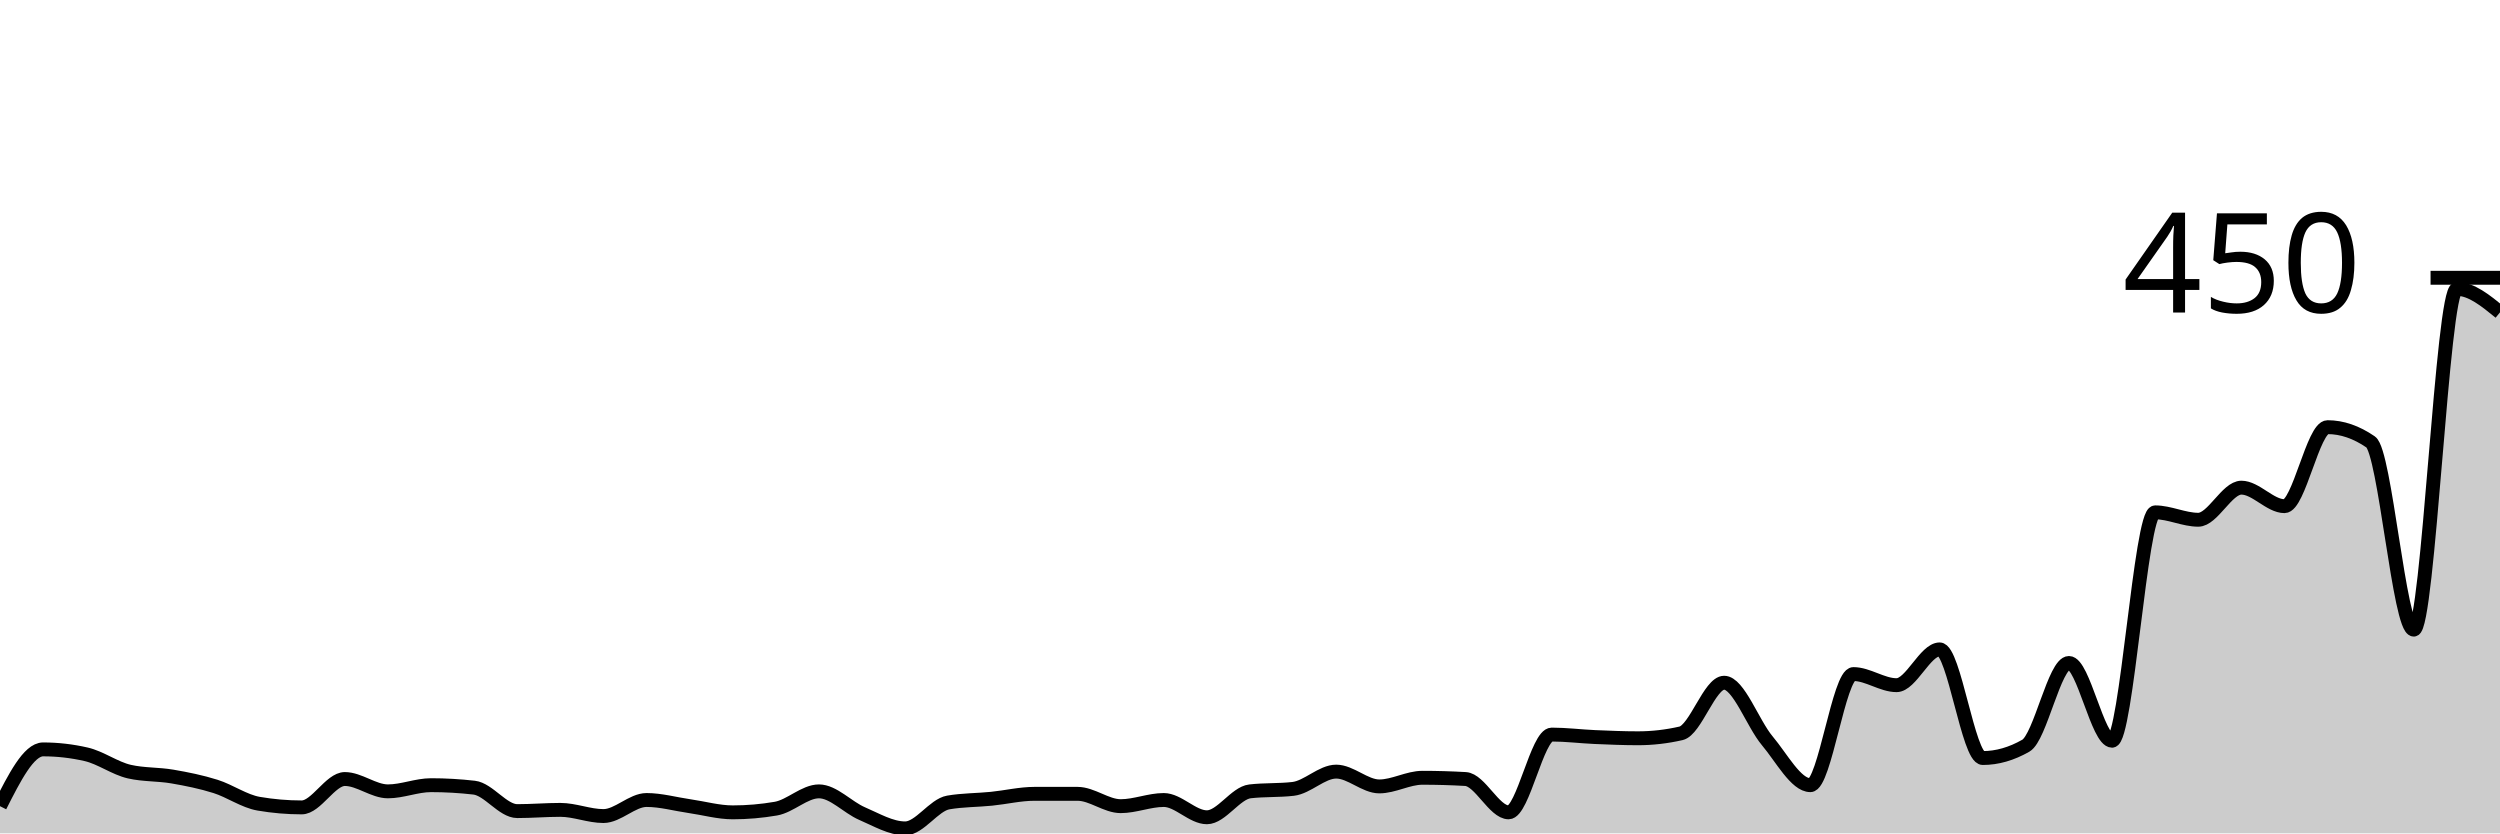
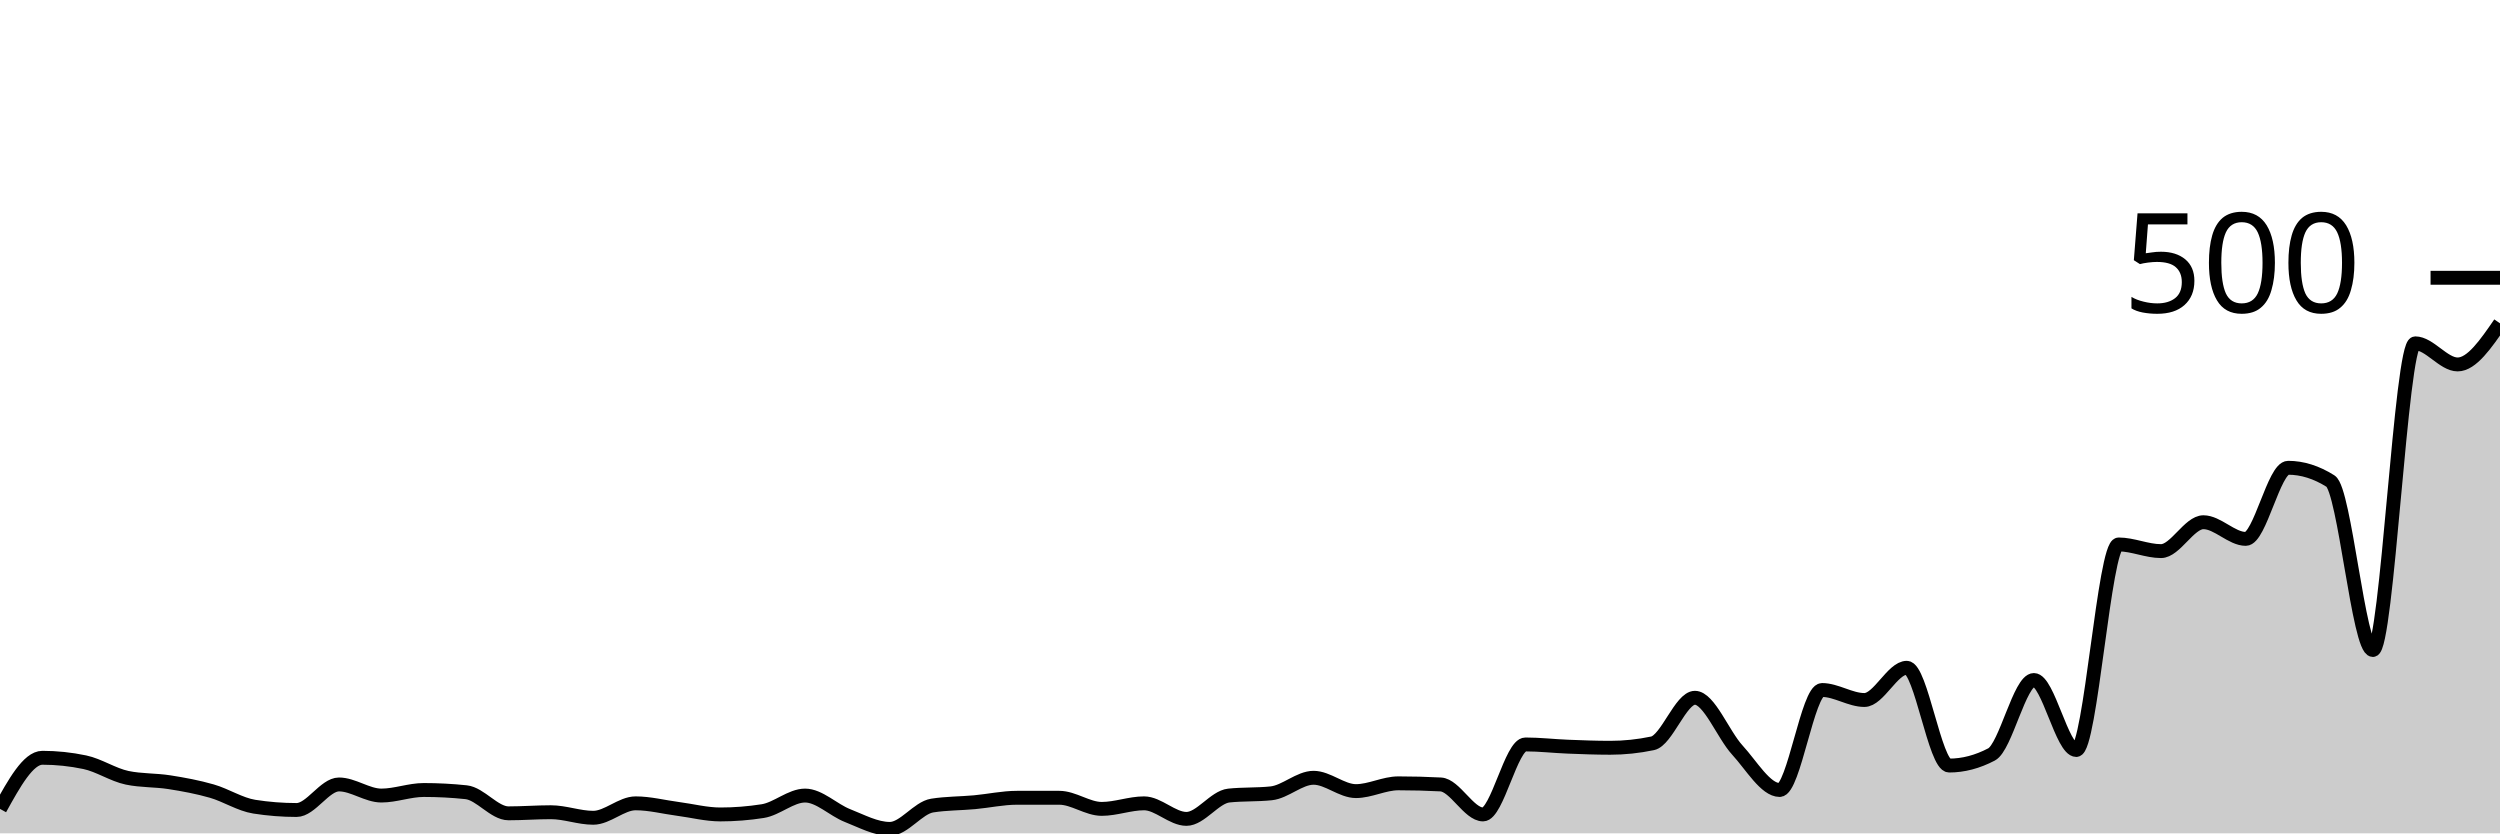
<svg xmlns="http://www.w3.org/2000/svg" viewBox="0 0 180 60">
  <g transform="translate(0,20)">
-     <path class="area" fill="rgba(0, 0, 0, 0.2)" d="M0,38.044C1.034,36,2.069,33.956,3.103,33.956C4.138,33.956,5.172,34.074,6.207,34.311C7.241,34.548,8.276,35.319,9.31,35.556C10.345,35.793,11.379,35.733,12.414,35.911C13.448,36.089,14.483,36.296,15.517,36.622C16.552,36.948,17.586,37.689,18.621,37.867C19.655,38.044,20.69,38.133,21.724,38.133C22.759,38.133,23.793,36.089,24.828,36.089C25.862,36.089,26.897,36.978,27.931,36.978C28.966,36.978,30,36.533,31.034,36.533C32.069,36.533,33.103,36.593,34.138,36.711C35.172,36.83,36.207,38.4,37.241,38.4C38.276,38.4,39.31,38.311,40.345,38.311C41.379,38.311,42.414,38.756,43.448,38.756C44.483,38.756,45.517,37.6,46.552,37.6C47.586,37.6,48.621,37.896,49.655,38.044C50.69,38.193,51.724,38.489,52.759,38.489C53.793,38.489,54.828,38.4,55.862,38.222C56.897,38.044,57.931,36.978,58.966,36.978C60,36.978,61.034,38.133,62.069,38.578C63.103,39.022,64.138,39.644,65.172,39.644C66.207,39.644,67.241,37.956,68.276,37.778C69.31,37.6,70.345,37.615,71.379,37.511C72.414,37.407,73.448,37.156,74.483,37.156C75.517,37.156,76.552,37.156,77.586,37.156C78.621,37.156,79.655,38.044,80.69,38.044C81.724,38.044,82.759,37.6,83.793,37.6C84.828,37.6,85.862,38.844,86.897,38.844C87.931,38.844,88.966,37.096,90,36.978C91.034,36.859,92.069,36.919,93.103,36.8C94.138,36.681,95.172,35.556,96.207,35.556C97.241,35.556,98.276,36.622,99.31,36.622C100.345,36.622,101.379,36,102.414,36C103.448,36,104.483,36.03,105.517,36.089C106.552,36.148,107.586,38.489,108.621,38.489C109.655,38.489,110.69,32.889,111.724,32.889C112.759,32.889,113.793,33.022,114.828,33.067C115.862,33.111,116.897,33.156,117.931,33.156C118.966,33.156,120,33.037,121.034,32.8C122.069,32.563,123.103,29.156,124.138,29.156C125.172,29.156,126.207,32.104,127.241,33.333C128.276,34.563,129.31,36.533,130.345,36.533C131.379,36.533,132.414,28.533,133.448,28.533C134.483,28.533,135.517,29.333,136.552,29.333C137.586,29.333,138.621,26.756,139.655,26.756C140.69,26.756,141.724,34.578,142.759,34.578C143.793,34.578,144.828,34.281,145.862,33.689C146.897,33.096,147.931,27.733,148.966,27.733C150,27.733,151.034,33.333,152.069,33.333C153.103,33.333,154.138,16.889,155.172,16.889C156.207,16.889,157.241,17.422,158.276,17.422C159.31,17.422,160.345,15.111,161.379,15.111C162.414,15.111,163.448,16.444,164.483,16.444C165.517,16.444,166.552,10.756,167.586,10.756C168.621,10.756,169.655,11.111,170.69,11.822C171.724,12.533,172.759,25.333,173.793,25.333C174.828,25.333,175.862,0.8,176.897,0.8C177.931,0.8,178.966,1.644,180,2.489L180,40C178.966,40,177.931,40,176.897,40C175.862,40,174.828,40,173.793,40C172.759,40,171.724,40,170.69,40C169.655,40,168.621,40,167.586,40C166.552,40,165.517,40,164.483,40C163.448,40,162.414,40,161.379,40C160.345,40,159.31,40,158.276,40C157.241,40,156.207,40,155.172,40C154.138,40,153.103,40,152.069,40C151.034,40,150,40,148.966,40C147.931,40,146.897,40,145.862,40C144.828,40,143.793,40,142.759,40C141.724,40,140.69,40,139.655,40C138.621,40,137.586,40,136.552,40C135.517,40,134.483,40,133.448,40C132.414,40,131.379,40,130.345,40C129.31,40,128.276,40,127.241,40C126.207,40,125.172,40,124.138,40C123.103,40,122.069,40,121.034,40C120,40,118.966,40,117.931,40C116.897,40,115.862,40,114.828,40C113.793,40,112.759,40,111.724,40C110.69,40,109.655,40,108.621,40C107.586,40,106.552,40,105.517,40C104.483,40,103.448,40,102.414,40C101.379,40,100.345,40,99.31,40C98.276,40,97.241,40,96.207,40C95.172,40,94.138,40,93.103,40C92.069,40,91.034,40,90,40C88.966,40,87.931,40,86.897,40C85.862,40,84.828,40,83.793,40C82.759,40,81.724,40,80.69,40C79.655,40,78.621,40,77.586,40C76.552,40,75.517,40,74.483,40C73.448,40,72.414,40,71.379,40C70.345,40,69.31,40,68.276,40C67.241,40,66.207,40,65.172,40C64.138,40,63.103,40,62.069,40C61.034,40,60,40,58.966,40C57.931,40,56.897,40,55.862,40C54.828,40,53.793,40,52.759,40C51.724,40,50.69,40,49.655,40C48.621,40,47.586,40,46.552,40C45.517,40,44.483,40,43.448,40C42.414,40,41.379,40,40.345,40C39.31,40,38.276,40,37.241,40C36.207,40,35.172,40,34.138,40C33.103,40,32.069,40,31.034,40C30,40,28.966,40,27.931,40C26.897,40,25.862,40,24.828,40C23.793,40,22.759,40,21.724,40C20.69,40,19.655,40,18.621,40C17.586,40,16.552,40,15.517,40C14.483,40,13.448,40,12.414,40C11.379,40,10.345,40,9.31,40C8.276,40,7.241,40,6.207,40C5.172,40,4.138,40,3.103,40C2.069,40,1.034,40,0,40Z" />
-     <path class="line" stroke="black" fill="none" d="M0,38.044C1.034,36,2.069,33.956,3.103,33.956C4.138,33.956,5.172,34.074,6.207,34.311C7.241,34.548,8.276,35.319,9.31,35.556C10.345,35.793,11.379,35.733,12.414,35.911C13.448,36.089,14.483,36.296,15.517,36.622C16.552,36.948,17.586,37.689,18.621,37.867C19.655,38.044,20.69,38.133,21.724,38.133C22.759,38.133,23.793,36.089,24.828,36.089C25.862,36.089,26.897,36.978,27.931,36.978C28.966,36.978,30,36.533,31.034,36.533C32.069,36.533,33.103,36.593,34.138,36.711C35.172,36.83,36.207,38.4,37.241,38.4C38.276,38.4,39.31,38.311,40.345,38.311C41.379,38.311,42.414,38.756,43.448,38.756C44.483,38.756,45.517,37.6,46.552,37.6C47.586,37.6,48.621,37.896,49.655,38.044C50.69,38.193,51.724,38.489,52.759,38.489C53.793,38.489,54.828,38.4,55.862,38.222C56.897,38.044,57.931,36.978,58.966,36.978C60,36.978,61.034,38.133,62.069,38.578C63.103,39.022,64.138,39.644,65.172,39.644C66.207,39.644,67.241,37.956,68.276,37.778C69.31,37.6,70.345,37.615,71.379,37.511C72.414,37.407,73.448,37.156,74.483,37.156C75.517,37.156,76.552,37.156,77.586,37.156C78.621,37.156,79.655,38.044,80.69,38.044C81.724,38.044,82.759,37.6,83.793,37.6C84.828,37.6,85.862,38.844,86.897,38.844C87.931,38.844,88.966,37.096,90,36.978C91.034,36.859,92.069,36.919,93.103,36.8C94.138,36.681,95.172,35.556,96.207,35.556C97.241,35.556,98.276,36.622,99.31,36.622C100.345,36.622,101.379,36,102.414,36C103.448,36,104.483,36.03,105.517,36.089C106.552,36.148,107.586,38.489,108.621,38.489C109.655,38.489,110.69,32.889,111.724,32.889C112.759,32.889,113.793,33.022,114.828,33.067C115.862,33.111,116.897,33.156,117.931,33.156C118.966,33.156,120,33.037,121.034,32.8C122.069,32.563,123.103,29.156,124.138,29.156C125.172,29.156,126.207,32.104,127.241,33.333C128.276,34.563,129.31,36.533,130.345,36.533C131.379,36.533,132.414,28.533,133.448,28.533C134.483,28.533,135.517,29.333,136.552,29.333C137.586,29.333,138.621,26.756,139.655,26.756C140.69,26.756,141.724,34.578,142.759,34.578C143.793,34.578,144.828,34.281,145.862,33.689C146.897,33.096,147.931,27.733,148.966,27.733C150,27.733,151.034,33.333,152.069,33.333C153.103,33.333,154.138,16.889,155.172,16.889C156.207,16.889,157.241,17.422,158.276,17.422C159.31,17.422,160.345,15.111,161.379,15.111C162.414,15.111,163.448,16.444,164.483,16.444C165.517,16.444,166.552,10.756,167.586,10.756C168.621,10.756,169.655,11.111,170.69,11.822C171.724,12.533,172.759,25.333,173.793,25.333C174.828,25.333,175.862,0.8,176.897,0.8C177.931,0.8,178.966,1.644,180,2.489" />
+     <path class="area" fill="rgba(0, 0, 0, 0.2)" d="M0,38.24C1.017,36.4,2.034,34.56,3.051,34.56C4.068,34.56,5.085,34.667,6.102,34.88C7.119,35.093,8.136,35.787,9.153,36C10.169,36.213,11.186,36.16,12.203,36.32C13.22,36.48,14.237,36.667,15.254,36.96C16.271,37.253,17.288,37.92,18.305,38.08C19.322,38.24,20.339,38.32,21.356,38.32C22.373,38.32,23.39,36.48,24.407,36.48C25.424,36.48,26.441,37.28,27.458,37.28C28.475,37.28,29.492,36.88,30.508,36.88C31.525,36.88,32.542,36.933,33.559,37.04C34.576,37.147,35.593,38.56,36.61,38.56C37.627,38.56,38.644,38.48,39.661,38.48C40.678,38.48,41.695,38.88,42.712,38.88C43.729,38.88,44.746,37.84,45.763,37.84C46.78,37.84,47.797,38.107,48.814,38.24C49.831,38.373,50.847,38.64,51.864,38.64C52.881,38.64,53.898,38.56,54.915,38.4C55.932,38.24,56.949,37.28,57.966,37.28C58.983,37.28,60,38.32,61.017,38.72C62.034,39.12,63.051,39.68,64.068,39.68C65.085,39.68,66.102,38.16,67.119,38C68.136,37.84,69.153,37.853,70.169,37.76C71.186,37.667,72.203,37.44,73.22,37.44C74.237,37.44,75.254,37.44,76.271,37.44C77.288,37.44,78.305,38.24,79.322,38.24C80.339,38.24,81.356,37.84,82.373,37.84C83.39,37.84,84.407,38.96,85.424,38.96C86.441,38.96,87.458,37.387,88.475,37.28C89.492,37.173,90.508,37.227,91.525,37.12C92.542,37.013,93.559,36,94.576,36C95.593,36,96.61,36.96,97.627,36.96C98.644,36.96,99.661,36.4,100.678,36.4C101.695,36.4,102.712,36.427,103.729,36.48C104.746,36.533,105.763,38.64,106.78,38.64C107.797,38.64,108.814,33.6,109.831,33.6C110.847,33.6,111.864,33.72,112.881,33.76C113.898,33.8,114.915,33.84,115.932,33.84C116.949,33.84,117.966,33.733,118.983,33.52C120,33.307,121.017,30.24,122.034,30.24C123.051,30.24,124.068,32.893,125.085,34C126.102,35.107,127.119,36.88,128.136,36.88C129.153,36.88,130.169,29.68,131.186,29.68C132.203,29.68,133.22,30.4,134.237,30.4C135.254,30.4,136.271,28.08,137.288,28.08C138.305,28.08,139.322,35.12,140.339,35.12C141.356,35.12,142.373,34.853,143.39,34.32C144.407,33.787,145.424,28.96,146.441,28.96C147.458,28.96,148.475,34,149.492,34C150.508,34,151.525,19.2,152.542,19.2C153.559,19.2,154.576,19.68,155.593,19.68C156.61,19.68,157.627,17.6,158.644,17.6C159.661,17.6,160.678,18.8,161.695,18.8C162.712,18.8,163.729,13.68,164.746,13.68C165.763,13.68,166.78,14,167.797,14.64C168.814,15.28,169.831,26.8,170.847,26.8C171.864,26.8,172.881,4.72,173.898,4.72C174.915,4.72,175.932,6.24,176.949,6.24C177.966,6.24,178.983,4.76,180,3.28L180,40C178.983,40,177.966,40,176.949,40C175.932,40,174.915,40,173.898,40C172.881,40,171.864,40,170.847,40C169.831,40,168.814,40,167.797,40C166.78,40,165.763,40,164.746,40C163.729,40,162.712,40,161.695,40C160.678,40,159.661,40,158.644,40C157.627,40,156.61,40,155.593,40C154.576,40,153.559,40,152.542,40C151.525,40,150.508,40,149.492,40C148.475,40,147.458,40,146.441,40C145.424,40,144.407,40,143.39,40C142.373,40,141.356,40,140.339,40C139.322,40,138.305,40,137.288,40C136.271,40,135.254,40,134.237,40C133.22,40,132.203,40,131.186,40C130.169,40,129.153,40,128.136,40C127.119,40,126.102,40,125.085,40C124.068,40,123.051,40,122.034,40C121.017,40,120,40,118.983,40C117.966,40,116.949,40,115.932,40C114.915,40,113.898,40,112.881,40C111.864,40,110.847,40,109.831,40C108.814,40,107.797,40,106.78,40C105.763,40,104.746,40,103.729,40C102.712,40,101.695,40,100.678,40C99.661,40,98.644,40,97.627,40C96.61,40,95.593,40,94.576,40C93.559,40,92.542,40,91.525,40C90.508,40,89.492,40,88.475,40C87.458,40,86.441,40,85.424,40C84.407,40,83.39,40,82.373,40C81.356,40,80.339,40,79.322,40C78.305,40,77.288,40,76.271,40C75.254,40,74.237,40,73.22,40C72.203,40,71.186,40,70.169,40C69.153,40,68.136,40,67.119,40C66.102,40,65.085,40,64.068,40C63.051,40,62.034,40,61.017,40C60,40,58.983,40,57.966,40C56.949,40,55.932,40,54.915,40C53.898,40,52.881,40,51.864,40C50.847,40,49.831,40,48.814,40C47.797,40,46.78,40,45.763,40C44.746,40,43.729,40,42.712,40C41.695,40,40.678,40,39.661,40C38.644,40,37.627,40,36.61,40C35.593,40,34.576,40,33.559,40C32.542,40,31.525,40,30.508,40C29.492,40,28.475,40,27.458,40C26.441,40,25.424,40,24.407,40C23.39,40,22.373,40,21.356,40C20.339,40,19.322,40,18.305,40C17.288,40,16.271,40,15.254,40C14.237,40,13.22,40,12.203,40C11.186,40,10.169,40,9.153,40C8.136,40,7.119,40,6.102,40C5.085,40,4.068,40,3.051,40C2.034,40,1.017,40,0,40Z" />
+     <path class="line" stroke="black" fill="none" d="M0,38.24C1.017,36.4,2.034,34.56,3.051,34.56C4.068,34.56,5.085,34.667,6.102,34.88C7.119,35.093,8.136,35.787,9.153,36C10.169,36.213,11.186,36.16,12.203,36.32C13.22,36.48,14.237,36.667,15.254,36.96C16.271,37.253,17.288,37.92,18.305,38.08C19.322,38.24,20.339,38.32,21.356,38.32C22.373,38.32,23.39,36.48,24.407,36.48C25.424,36.48,26.441,37.28,27.458,37.28C28.475,37.28,29.492,36.88,30.508,36.88C31.525,36.88,32.542,36.933,33.559,37.04C34.576,37.147,35.593,38.56,36.61,38.56C37.627,38.56,38.644,38.48,39.661,38.48C40.678,38.48,41.695,38.88,42.712,38.88C43.729,38.88,44.746,37.84,45.763,37.84C46.78,37.84,47.797,38.107,48.814,38.24C49.831,38.373,50.847,38.64,51.864,38.64C52.881,38.64,53.898,38.56,54.915,38.4C55.932,38.24,56.949,37.28,57.966,37.28C58.983,37.28,60,38.32,61.017,38.72C62.034,39.12,63.051,39.68,64.068,39.68C65.085,39.68,66.102,38.16,67.119,38C68.136,37.84,69.153,37.853,70.169,37.76C71.186,37.667,72.203,37.44,73.22,37.44C74.237,37.44,75.254,37.44,76.271,37.44C77.288,37.44,78.305,38.24,79.322,38.24C80.339,38.24,81.356,37.84,82.373,37.84C83.39,37.84,84.407,38.96,85.424,38.96C86.441,38.96,87.458,37.387,88.475,37.28C89.492,37.173,90.508,37.227,91.525,37.12C92.542,37.013,93.559,36,94.576,36C95.593,36,96.61,36.96,97.627,36.96C98.644,36.96,99.661,36.4,100.678,36.4C101.695,36.4,102.712,36.427,103.729,36.48C104.746,36.533,105.763,38.64,106.78,38.64C107.797,38.64,108.814,33.6,109.831,33.6C110.847,33.6,111.864,33.72,112.881,33.76C113.898,33.8,114.915,33.84,115.932,33.84C116.949,33.84,117.966,33.733,118.983,33.52C120,33.307,121.017,30.24,122.034,30.24C123.051,30.24,124.068,32.893,125.085,34C126.102,35.107,127.119,36.88,128.136,36.88C129.153,36.88,130.169,29.68,131.186,29.68C132.203,29.68,133.22,30.4,134.237,30.4C135.254,30.4,136.271,28.08,137.288,28.08C138.305,28.08,139.322,35.12,140.339,35.12C141.356,35.12,142.373,34.853,143.39,34.32C144.407,33.787,145.424,28.96,146.441,28.96C147.458,28.96,148.475,34,149.492,34C150.508,34,151.525,19.2,152.542,19.2C153.559,19.2,154.576,19.68,155.593,19.68C156.61,19.68,157.627,17.6,158.644,17.6C159.661,17.6,160.678,18.8,161.695,18.8C162.712,18.8,163.729,13.68,164.746,13.68C165.763,13.68,166.78,14,167.797,14.64C168.814,15.28,169.831,26.8,170.847,26.8C171.864,26.8,172.881,4.72,173.898,4.72C174.915,4.72,175.932,6.24,176.949,6.24C177.966,6.24,178.983,4.76,180,3.28" />
    <path class="axis-ceiling" stroke-width="1" stroke="black" fill="none" d="M175,0L180,0" />
-     <text class="axis-ceiling-label" font-family="sans-serif" text-anchor="end" font-size="10px" x="170" y="2.5">450</text>
+     <text class="axis-ceiling-label" font-family="sans-serif" text-anchor="end" font-size="10px" x="170" y="2.5">500</text>
  </g>
</svg>
